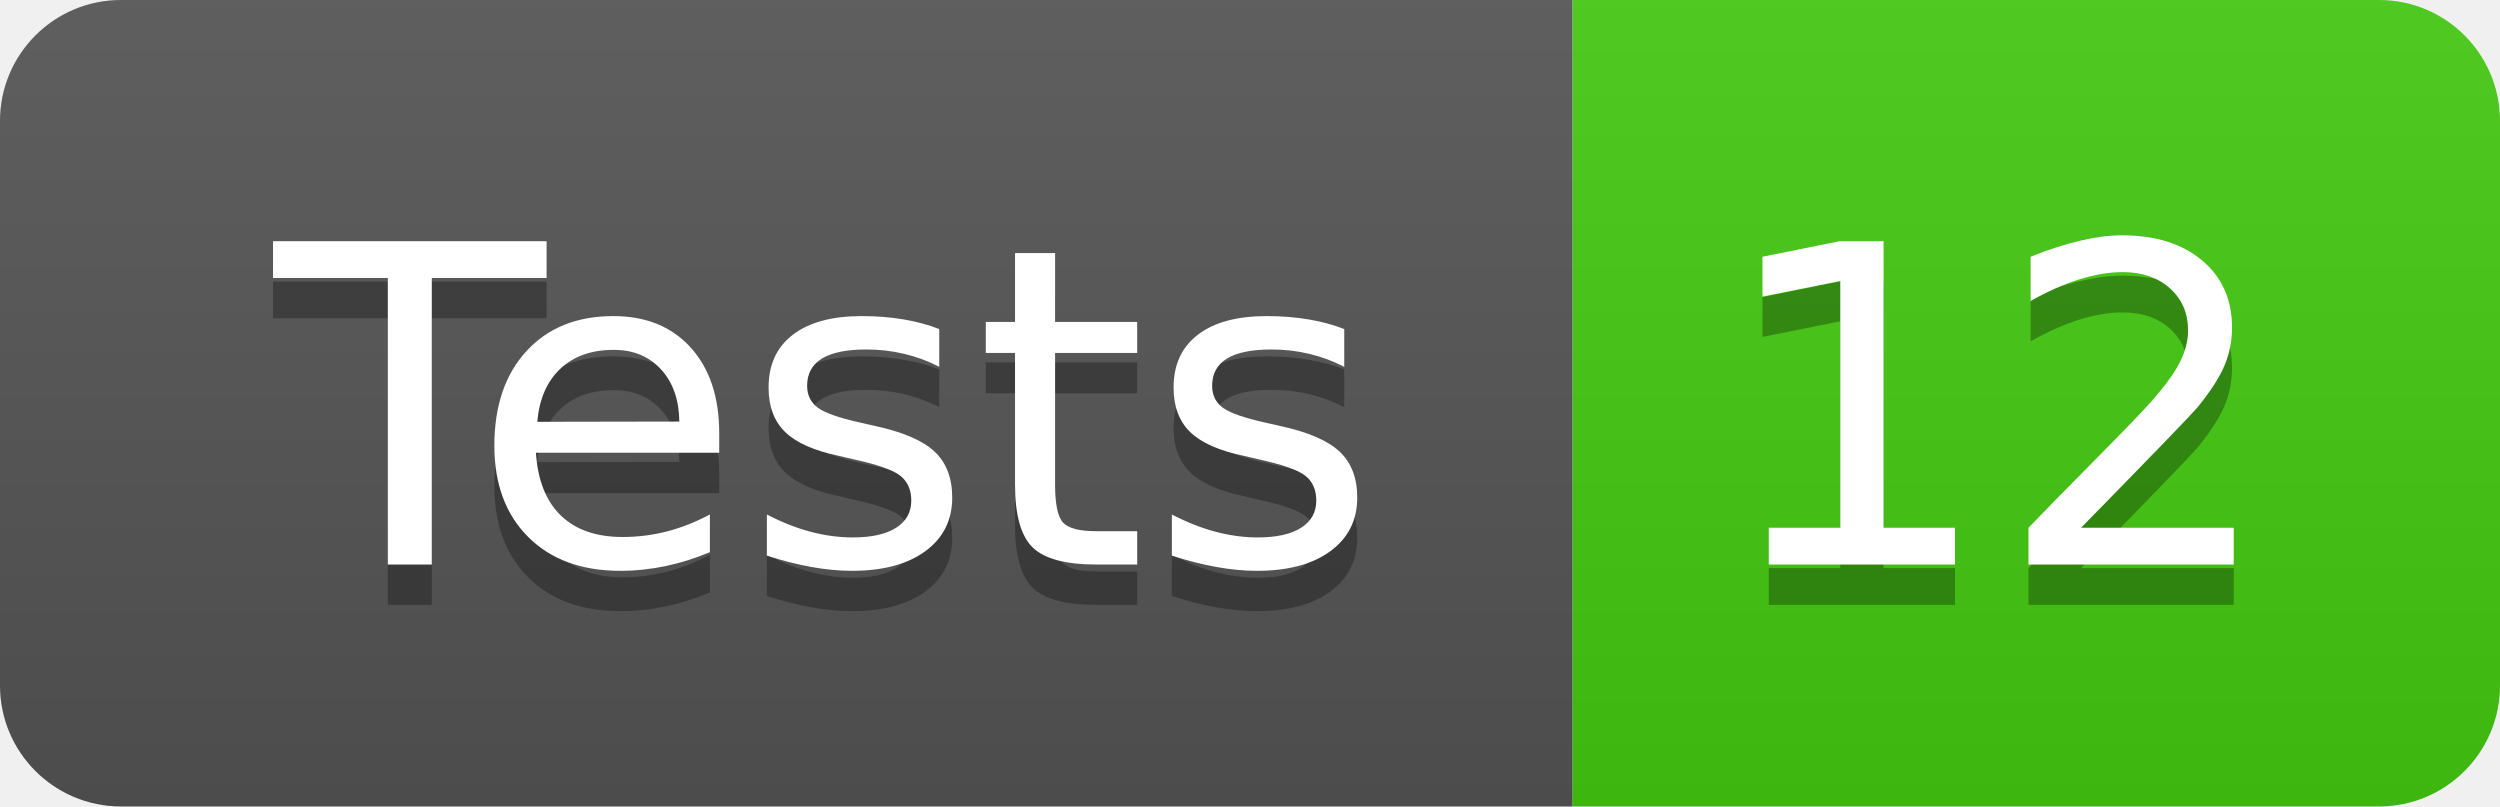
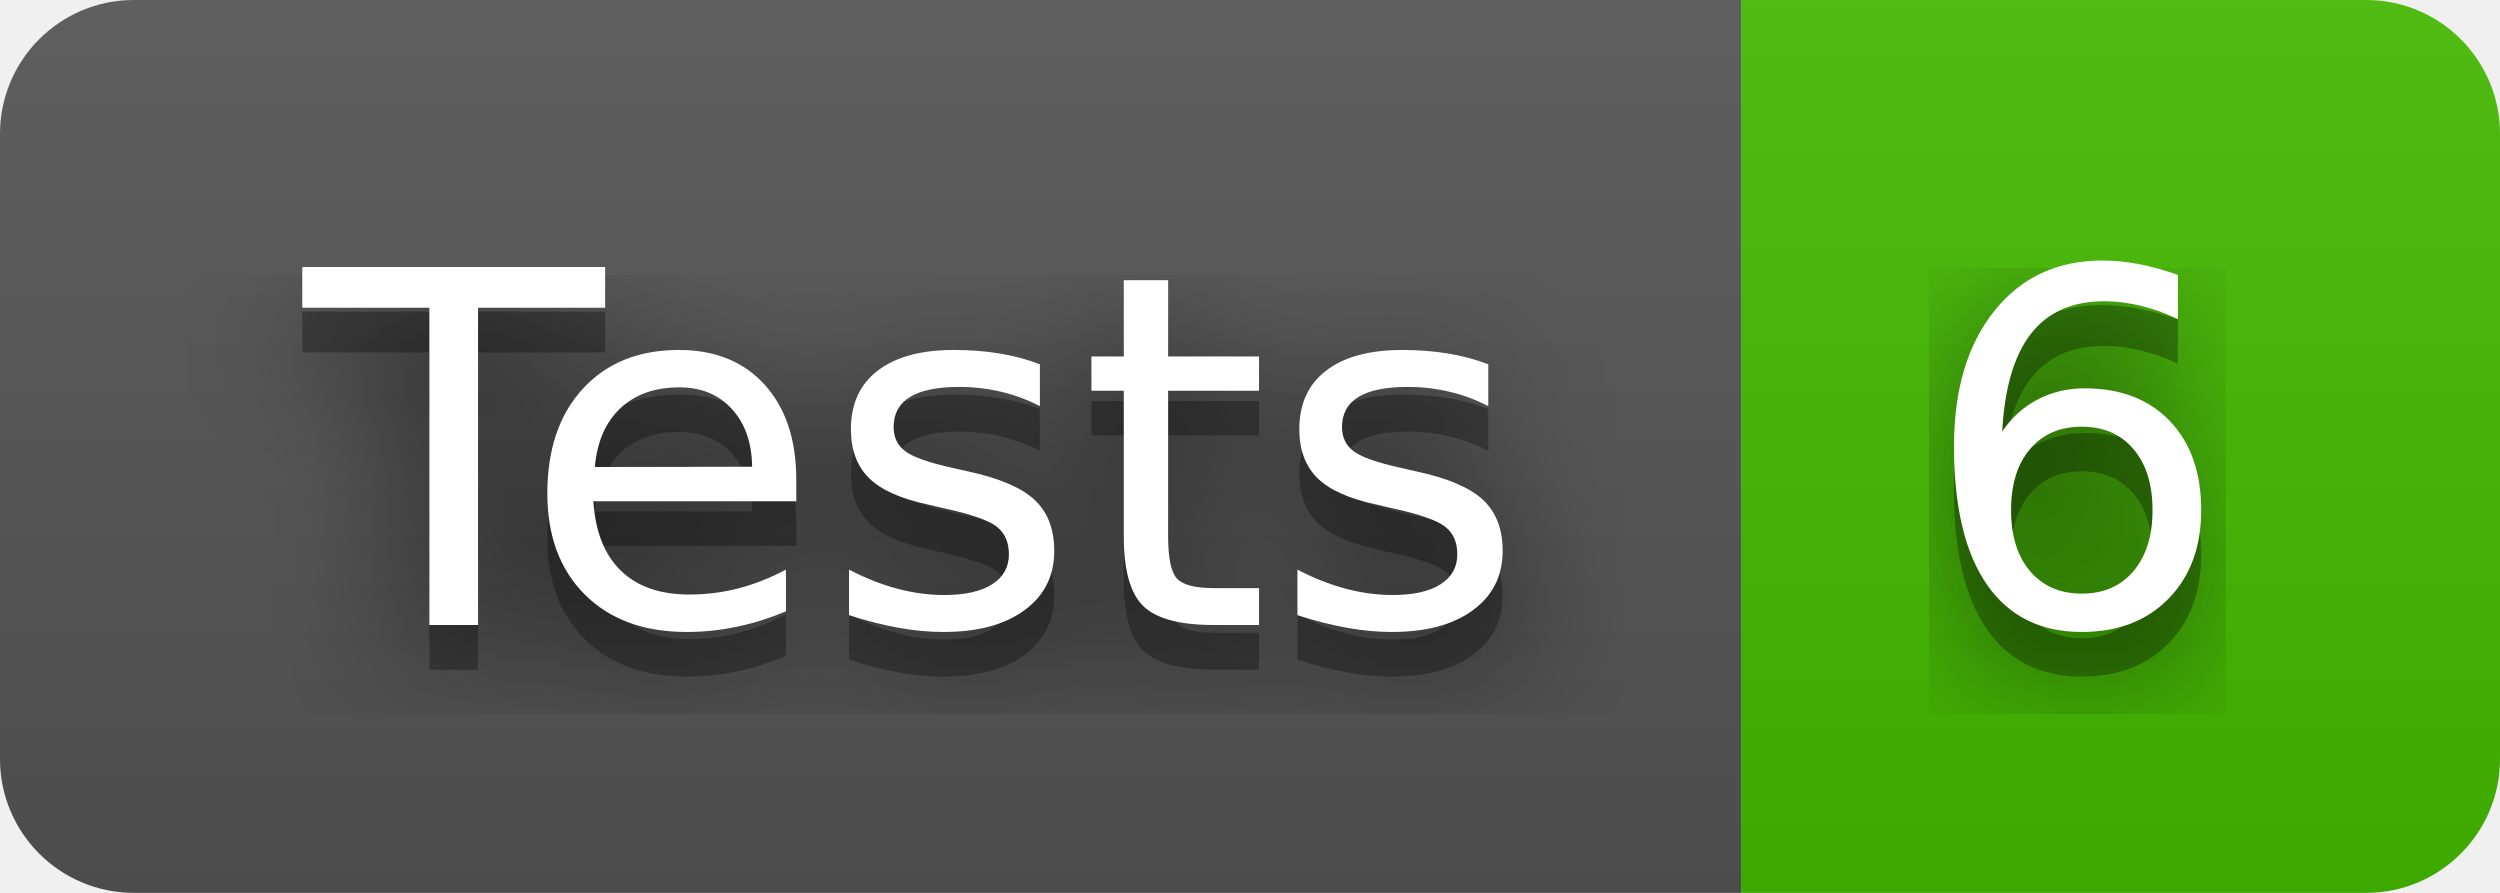
- <svg xmlns="http://www.w3.org/2000/svg" width="62" height="20" role="img" aria-label="Tests: 12">
+ <svg xmlns="http://www.w3.org/2000/svg" width="56" height="20" role="img" aria-label="Tests: 6">
+   <filter id="blur">
+     <feGaussianBlur in="SourceGraphic" stdDeviation="16" />
+   </filter>
  <linearGradient id="s" x2="0" y2="100%">
    <stop offset="0" stop-color="#bbb" stop-opacity=".1" />
    <stop offset="1" stop-opacity=".1" />
  </linearGradient>
  <clipPath id="r">
-     <rect width="62" height="20" rx="3" fill="#fff" />
+     <rect width="56" height="20" rx="3" fill="#fff" />
  </clipPath>
  <g clip-path="url(#r)">
    <rect width="39" height="20" fill="#555" />
-     <rect x="39" width="23" height="20" fill="#4c1" />
-     <rect width="62" height="20" fill="url(#s)" />
+     <rect x="39" width="17" height="20" fill="#4b0" />
+     <rect width="56" height="20" fill="url(#s)" />
  </g>
  <g fill="#fff" text-anchor="middle" font-family="Verdana,Geneva,DejaVu Sans,sans-serif" text-rendering="geometricPrecision" font-size="110">
+     <text aria-hidden="true" x="205" y="150" fill="#010101" fill-opacity=".80" filter="url(#blur)" transform="scale(.1)" textLength="290">Tests</text>
    <text aria-hidden="true" x="205" y="150" fill="#010101" fill-opacity=".3" transform="scale(.1)" textLength="290">Tests</text>
    <text x="205" y="140" transform="scale(.1)" fill="#fff" textLength="290">Tests</text>
-     <text aria-hidden="true" x="495" y="150" fill="#010101" fill-opacity=".3" transform="scale(.1)" textLength="130">12</text>
-     <text x="495" y="140" transform="scale(.1)" fill="#fff" textLength="130">12</text>
+     <text aria-hidden="true" x="465" y="150" fill="#010101" fill-opacity=".80" filter="url(#blur)" transform="scale(.1)" textLength="70">6</text>
+     <text aria-hidden="true" x="465" y="150" fill="#010101" fill-opacity=".3" transform="scale(.1)" textLength="70">6</text>
+     <text x="465" y="140" transform="scale(.1)" fill="#fff" textLength="70">6</text>
  </g>
</svg>
